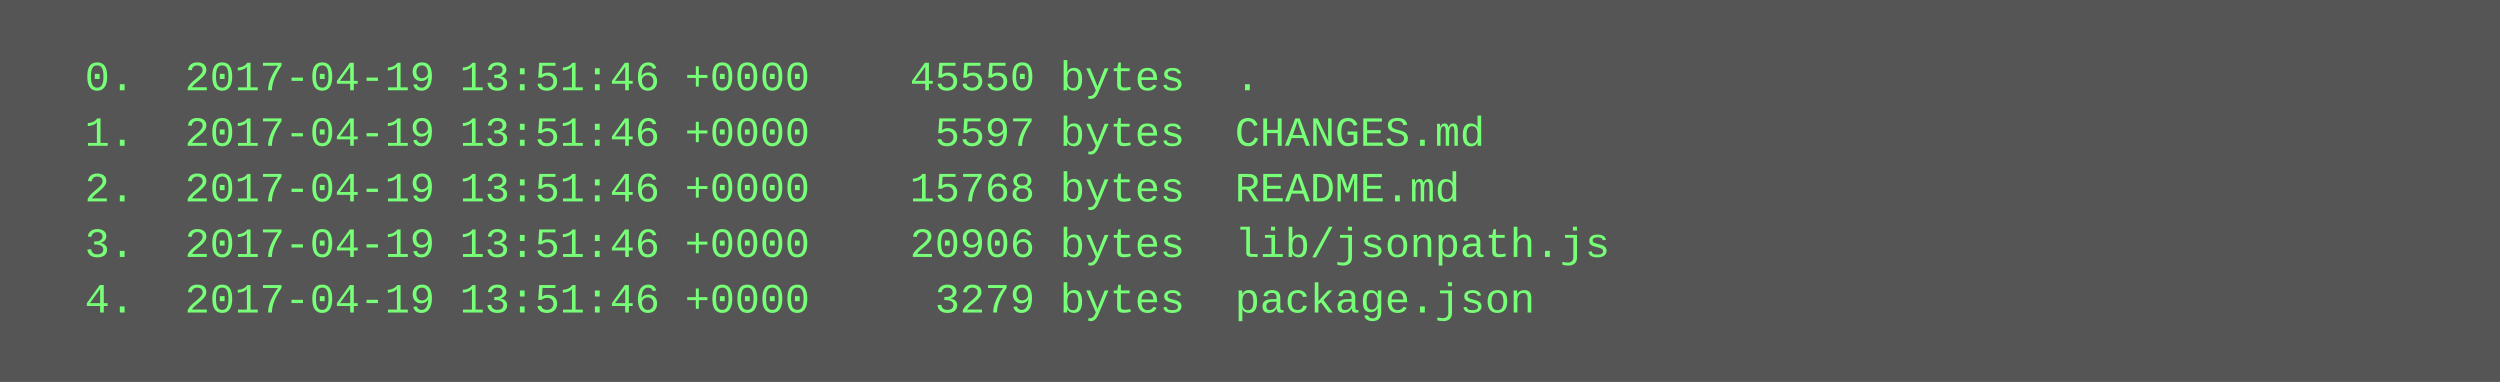
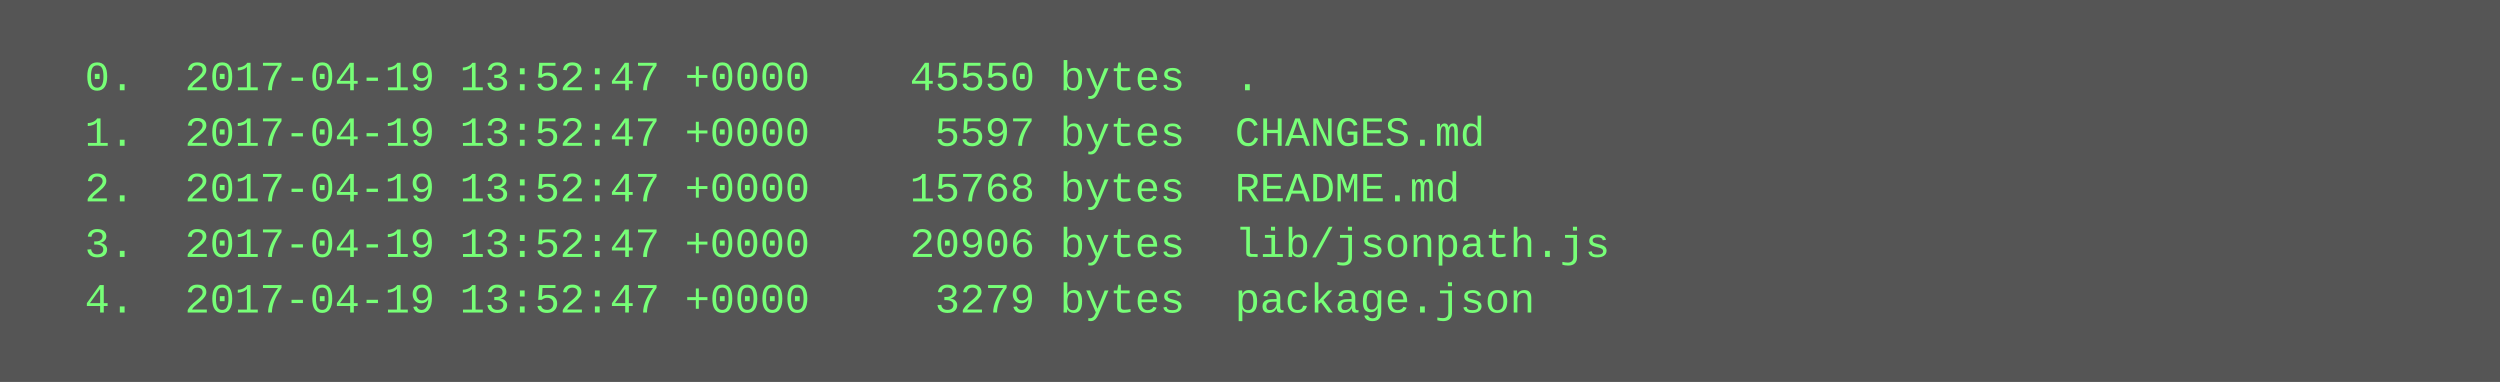
<svg xmlns="http://www.w3.org/2000/svg" height="110" width="720">
  <rect height="110" fill="#555" width="720" />
  <text fill="#7f7" font-family="Courier New" font-size="12" xml:space="preserve">
-     <tspan x="10" y="26">  0.  2017-04-19 13:51:46 +0000    45550 bytes  .</tspan>
-     <tspan x="10" y="42">  1.  2017-04-19 13:51:46 +0000     5597 bytes  CHANGES.md</tspan>
-     <tspan x="10" y="58">  2.  2017-04-19 13:51:46 +0000    15768 bytes  README.md</tspan>
-     <tspan x="10" y="74">  3.  2017-04-19 13:51:46 +0000    20906 bytes  lib/jsonpath.js</tspan>
-     <tspan x="10" y="90">  4.  2017-04-19 13:51:46 +0000     3279 bytes  package.json</tspan>
+     <tspan x="10" y="26">  0.  2017-04-19 13:52:47 +0000    45550 bytes  .</tspan>
+     <tspan x="10" y="42">  1.  2017-04-19 13:52:47 +0000     5597 bytes  CHANGES.md</tspan>
+     <tspan x="10" y="58">  2.  2017-04-19 13:52:47 +0000    15768 bytes  README.md</tspan>
+     <tspan x="10" y="74">  3.  2017-04-19 13:52:47 +0000    20906 bytes  lib/jsonpath.js</tspan>
+     <tspan x="10" y="90">  4.  2017-04-19 13:52:47 +0000     3279 bytes  package.json</tspan>
  </text>
</svg>
